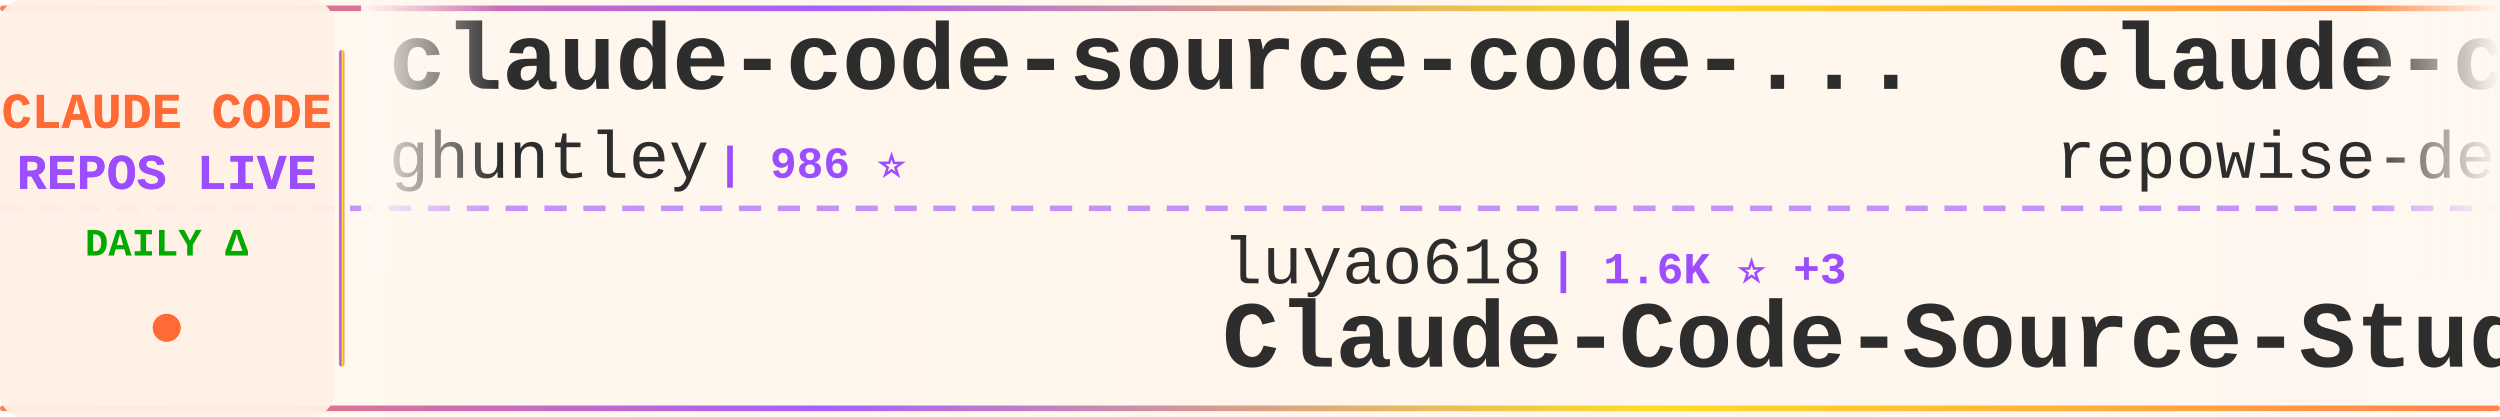
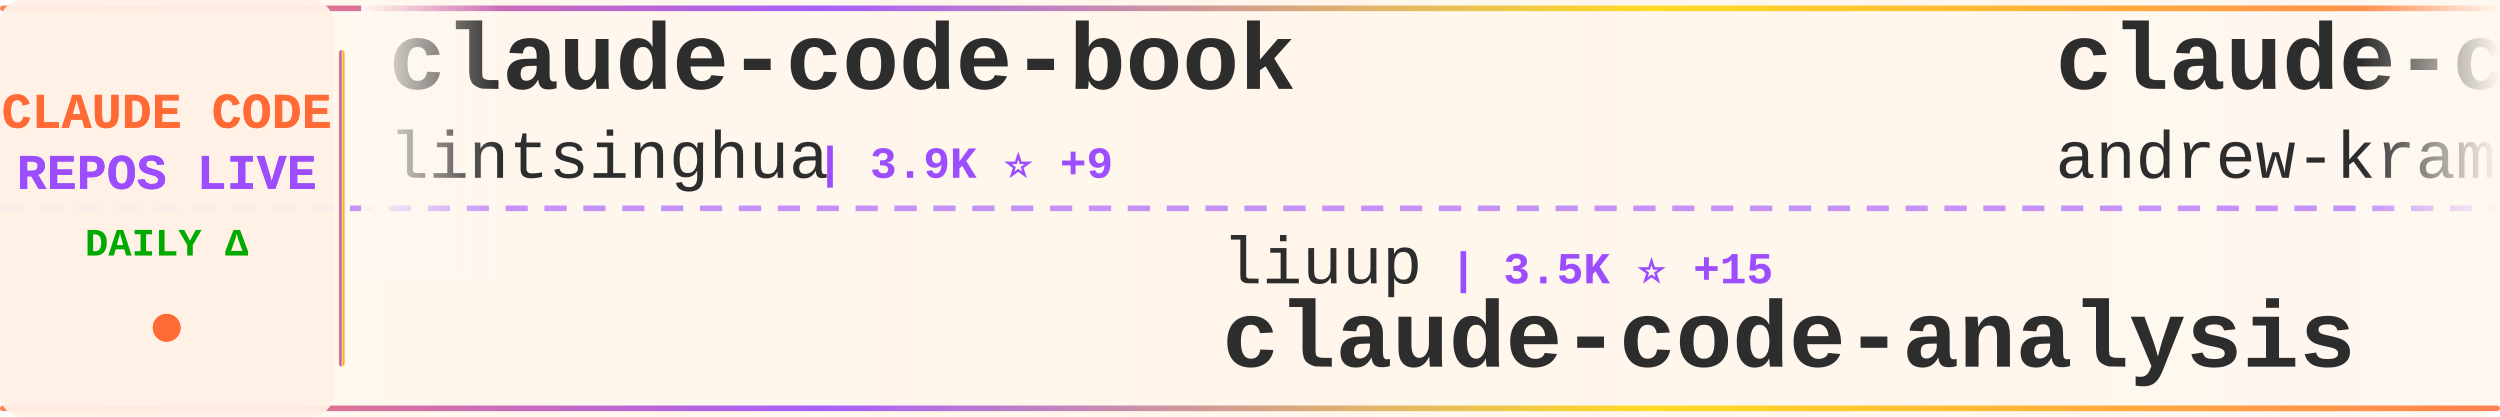
<svg xmlns="http://www.w3.org/2000/svg" width="900" height="150">
  <defs>
    <linearGradient id="tickerBg" x1="0%" y1="0%" x2="100%" y2="0%">
      <stop offset="0%" style="stop-color:#fff8f0;stop-opacity:0.98" />
      <stop offset="50%" style="stop-color:#fff5eb;stop-opacity:1" />
      <stop offset="100%" style="stop-color:#fff8f0;stop-opacity:0.98" />
    </linearGradient>
    <linearGradient id="borderGrad" x1="0%" y1="0%" x2="100%" y2="0%">
      <stop offset="0%" style="stop-color:#FF6B35;stop-opacity:0.85">
        <animate attributeName="stop-opacity" values="0.85;1;0.85" dur="2s" repeatCount="indefinite" />
      </stop>
      <stop offset="33%" style="stop-color:#9C4EFF;stop-opacity:0.9">
        <animate attributeName="stop-opacity" values="0.9;1;0.9" dur="2.2s" repeatCount="indefinite" />
      </stop>
      <stop offset="66%" style="stop-color:#FFD700;stop-opacity:0.85">
        <animate attributeName="stop-opacity" values="0.85;1;0.85" dur="1.8s" repeatCount="indefinite" />
      </stop>
      <stop offset="100%" style="stop-color:#FF6B35;stop-opacity:0.85">
        <animate attributeName="stop-opacity" values="0.85;1;0.85" dur="2s" repeatCount="indefinite" />
      </stop>
    </linearGradient>
    <filter id="textGlow">
      <feGaussianBlur stdDeviation="0.15" result="coloredBlur" />
      <feMerge>
        <feMergeNode in="coloredBlur" />
        <feMergeNode in="SourceGraphic" />
      </feMerge>
    </filter>
    <filter id="metricGlow">
      <feGaussianBlur stdDeviation="0.2" result="coloredBlur" />
      <feMerge>
        <feMergeNode in="coloredBlur" />
        <feMergeNode in="SourceGraphic" />
      </feMerge>
    </filter>
    <linearGradient id="leftFade" x1="0%" y1="0%" x2="100%" y2="0%">
      <stop offset="0%" style="stop-color:#fff8f0;stop-opacity:1" />
      <stop offset="100%" style="stop-color:#fff8f0;stop-opacity:0" />
    </linearGradient>
    <linearGradient id="rightFade" x1="0%" y1="0%" x2="100%" y2="0%">
      <stop offset="0%" style="stop-color:#fff8f0;stop-opacity:0" />
      <stop offset="100%" style="stop-color:#fff8f0;stop-opacity:1" />
    </linearGradient>
  </defs>
  <rect width="900" height="150" fill="url(#tickerBg)" rx="8" />
  <rect x="0" y="2" width="900" height="2" fill="url(#borderGrad)" rx="1" />
  <rect x="0" y="146" width="900" height="2" fill="url(#borderGrad)" rx="1" />
  <line x1="0" y1="75" x2="900" y2="75" stroke="#9C4EFF" stroke-width="2" stroke-dasharray="8 6" opacity="0.6" />
  <rect x="0" y="0" width="120" height="150" fill="#fff0e6" opacity="0.95" rx="8" />
  <text x="60" y="46" font-family="'Courier New', monospace" font-size="18" font-weight="bold" fill="#FF6B35" text-anchor="middle" filter="url(#textGlow)">
    CLAUDE CODE
  </text>
  <text x="60" y="68" font-family="'Courier New', monospace" font-size="18" font-weight="bold" fill="#9C4EFF" text-anchor="middle" filter="url(#textGlow)">
    REPOS LIVE
  </text>
  <text x="60" y="92" font-family="'Courier New', monospace" font-size="14" font-weight="bold" fill="#00aa00" text-anchor="middle">
    DAILY Δ
  </text>
  <circle cx="60" cy="118" r="5" fill="#FF6B35" filter="url(#metricGlow)">
    <animate attributeName="r" values="4;6;4" dur="1.5s" repeatCount="indefinite" />
    <animate attributeName="opacity" values="0.6;1;0.6" dur="1.5s" repeatCount="indefinite" />
  </circle>
  <rect x="122" y="18" width="2" height="114" fill="url(#borderGrad)" rx="1" />
  <clipPath id="tickerClip">
    <rect x="130" y="0" width="770" height="150" />
  </clipPath>
  <g clip-path="url(#tickerClip)">
    <g id="tickerItems">
      <animateTransform attributeName="transform" attributeType="XML" type="translate" from="0 0" to="-3000 0" dur="54s" repeatCount="indefinite" />
      <g transform="translate(0, 0)">
-         <text x="140" y="32" font-family="'Courier New', monospace" font-size="34" font-weight="bold" fill="#2d2d2d">claude-code-source-code-...</text>
-         <text x="140" y="64" font-family="'Courier New', monospace" font-size="24" font-weight="normal" fill="#2d2d2d" opacity="1.0">ghuntley</text>
-         <text x="258" y="64" font-family="'Courier New', monospace" font-size="16" font-weight="bold" fill="#9C4EFF"> | 986 ⭐</text>
+         <text x="140" y="32" font-family="'Courier New', monospace" font-size="34" font-weight="bold" fill="#2d2d2d">claude-code-book</text>
+         <text x="140" y="64" font-family="'Courier New', monospace" font-size="24" font-weight="normal" fill="#2d2d2d" opacity="1.0">lintsinghua</text>
+         <text x="294" y="64" font-family="'Courier New', monospace" font-size="16" font-weight="bold" fill="#9C4EFF"> | 3.9K ⭐ +9</text>
      </g>
      <g transform="translate(300, 0)">
-         <text x="140" y="102" font-family="'Courier New', monospace" font-size="24" font-weight="normal" fill="#2d2d2d" opacity="1.0">luyao618</text>
-         <text x="258" y="102" font-family="'Courier New', monospace" font-size="16" font-weight="bold" fill="#9C4EFF"> | 1.6K ⭐ +3</text>
-         <text x="140" y="132" font-family="'Courier New', monospace" font-size="34" font-weight="bold" fill="#2d2d2d">Claude-Code-Source-Study</text>
+         <text x="140" y="102" font-family="'Courier New', monospace" font-size="24" font-weight="normal" fill="#2d2d2d" opacity="1.0">liuup</text>
+         <text x="222" y="102" font-family="'Courier New', monospace" font-size="16" font-weight="bold" fill="#9C4EFF"> | 3.5K ⭐ +15</text>
+         <text x="140" y="132" font-family="'Courier New', monospace" font-size="34" font-weight="bold" fill="#2d2d2d">claude-code-analysis</text>
      </g>
      <g transform="translate(600, 0)">
-         <text x="140" y="32" font-family="'Courier New', monospace" font-size="34" font-weight="bold" fill="#2d2d2d">claude-code-prompts</text>
-         <text x="140" y="64" font-family="'Courier New', monospace" font-size="24" font-weight="normal" fill="#2d2d2d" opacity="1.0">repowise-dev</text>
-         <text x="306" y="64" font-family="'Courier New', monospace" font-size="16" font-weight="bold" fill="#9C4EFF"> | 1.1K ⭐</text>
+         <text x="140" y="32" font-family="'Courier New', monospace" font-size="34" font-weight="bold" fill="#2d2d2d">claude-code-source-build</text>
+         <text x="140" y="64" font-family="'Courier New', monospace" font-size="24" font-weight="normal" fill="#2d2d2d" opacity="1.0">andrew-kramer-inno</text>
+         <text x="378" y="64" font-family="'Courier New', monospace" font-size="16" font-weight="bold" fill="#9C4EFF"> | 594 ⭐</text>
      </g>
      <g transform="translate(900, 0)">
-         <text x="140" y="102" font-family="'Courier New', monospace" font-size="24" font-weight="normal" fill="#2d2d2d" opacity="1.0">OneRedOak</text>
-         <text x="270" y="102" font-family="'Courier New', monospace" font-size="16" font-weight="bold" fill="#9C4EFF"> | 3.9K ⭐ +2</text>
-         <text x="140" y="132" font-family="'Courier New', monospace" font-size="34" font-weight="bold" fill="#2d2d2d">claude-code-workflows</text>
+         <text x="140" y="102" font-family="'Courier New', monospace" font-size="24" font-weight="normal" fill="#2d2d2d" opacity="1.0">https-deeplearning-ai</text>
+         <text x="414" y="102" font-family="'Courier New', monospace" font-size="16" font-weight="bold" fill="#9C4EFF"> | 535 ⭐ +1</text>
+         <text x="140" y="132" font-family="'Courier New', monospace" font-size="34" font-weight="bold" fill="#2d2d2d">sc-claude-code-files</text>
      </g>
      <g transform="translate(1200, 0)">
-         <text x="140" y="32" font-family="'Courier New', monospace" font-size="34" font-weight="bold" fill="#2d2d2d">claude-code-hooks-master...</text>
-         <text x="140" y="64" font-family="'Courier New', monospace" font-size="24" font-weight="normal" fill="#2d2d2d" opacity="1.0">disler</text>
-         <text x="234" y="64" font-family="'Courier New', monospace" font-size="16" font-weight="bold" fill="#9C4EFF"> | 3.8K ⭐ +1</text>
+         <text x="140" y="32" font-family="'Courier New', monospace" font-size="34" font-weight="bold" fill="#2d2d2d">claude-code-harness</text>
+         <text x="140" y="64" font-family="'Courier New', monospace" font-size="24" font-weight="normal" fill="#2d2d2d" opacity="1.0">Chachamaru127</text>
+         <text x="318" y="64" font-family="'Courier New', monospace" font-size="16" font-weight="bold" fill="#9C4EFF"> | 3.0K ⭐ +5</text>
      </g>
      <g transform="translate(1500, 0)">
-         <text x="140" y="102" font-family="'Courier New', monospace" font-size="24" font-weight="normal" fill="#2d2d2d" opacity="1.0">zebbern</text>
-         <text x="246" y="102" font-family="'Courier New', monospace" font-size="16" font-weight="bold" fill="#9C4EFF"> | 4.4K ⭐ +7</text>
-         <text x="140" y="132" font-family="'Courier New', monospace" font-size="34" font-weight="bold" fill="#2d2d2d">claude-code-guide</text>
+         <text x="140" y="102" font-family="'Courier New', monospace" font-size="24" font-weight="normal" fill="#2d2d2d" opacity="1.0">carlvellotti</text>
+         <text x="306" y="102" font-family="'Courier New', monospace" font-size="16" font-weight="bold" fill="#9C4EFF"> | 2.1K ⭐ +1</text>
+         <text x="140" y="132" font-family="'Courier New', monospace" font-size="34" font-weight="bold" fill="#2d2d2d">claude-code-pm-course</text>
      </g>
      <g transform="translate(1800, 0)">
-         <text x="140" y="32" font-family="'Courier New', monospace" font-size="34" font-weight="bold" fill="#2d2d2d">collection-claude-code-s...</text>
-         <text x="140" y="64" font-family="'Courier New', monospace" font-size="24" font-weight="normal" fill="#2d2d2d" opacity="1.0">chauncygu</text>
-         <text x="270" y="64" font-family="'Courier New', monospace" font-size="16" font-weight="bold" fill="#9C4EFF"> | 2.7K ⭐ +4</text>
+         <text x="140" y="32" font-family="'Courier New', monospace" font-size="34" font-weight="bold" fill="#2d2d2d">ralph-claude-code</text>
+         <text x="140" y="64" font-family="'Courier New', monospace" font-size="24" font-weight="normal" fill="#2d2d2d" opacity="1.0">frankbria</text>
+         <text x="270" y="64" font-family="'Courier New', monospace" font-size="16" font-weight="bold" fill="#9C4EFF"> | 9.5K ⭐ +3</text>
      </g>
      <g transform="translate(2100, 0)">
-         <text x="140" y="102" font-family="'Courier New', monospace" font-size="24" font-weight="normal" fill="#2d2d2d" opacity="1.0">Maciek-roboblog</text>
-         <text x="342" y="102" font-family="'Courier New', monospace" font-size="16" font-weight="bold" fill="#9C4EFF"> | 8.4K ⭐ +10</text>
-         <text x="140" y="132" font-family="'Courier New', monospace" font-size="34" font-weight="bold" fill="#2d2d2d">Claude-Code-Usage-Monito...</text>
+         <text x="140" y="102" font-family="'Courier New', monospace" font-size="24" font-weight="normal" fill="#2d2d2d" opacity="1.0">alirezarezvani</text>
+         <text x="330" y="102" font-family="'Courier New', monospace" font-size="16" font-weight="bold" fill="#9C4EFF"> | 22.0K ⭐ +192</text>
+         <text x="140" y="132" font-family="'Courier New', monospace" font-size="34" font-weight="bold" fill="#2d2d2d">claude-skills</text>
      </g>
      <g transform="translate(2400, 0)">
-         <text x="140" y="32" font-family="'Courier New', monospace" font-size="34" font-weight="bold" fill="#2d2d2d">claude-code-proxy</text>
-         <text x="140" y="64" font-family="'Courier New', monospace" font-size="24" font-weight="normal" fill="#2d2d2d" opacity="1.0">fuergaosi233</text>
-         <text x="306" y="64" font-family="'Courier New', monospace" font-size="16" font-weight="bold" fill="#9C4EFF"> | 2.7K ⭐ +1</text>
+         <text x="140" y="32" font-family="'Courier New', monospace" font-size="34" font-weight="bold" fill="#2d2d2d">claude-code-router</text>
+         <text x="140" y="64" font-family="'Courier New', monospace" font-size="24" font-weight="normal" fill="#2d2d2d" opacity="1.0">musistudio</text>
+         <text x="282" y="64" font-family="'Courier New', monospace" font-size="16" font-weight="bold" fill="#9C4EFF"> | 35.7K ⭐ +20</text>
      </g>
      <g transform="translate(2700, 0)">
-         <text x="140" y="102" font-family="'Courier New', monospace" font-size="24" font-weight="normal" fill="#2d2d2d" opacity="1.0">huangserva</text>
-         <text x="282" y="102" font-family="'Courier New', monospace" font-size="16" font-weight="bold" fill="#9C4EFF"> | 617 ⭐ +1</text>
-         <text x="140" y="132" font-family="'Courier New', monospace" font-size="34" font-weight="bold" fill="#2d2d2d">claude-code-cli</text>
+         <text x="140" y="102" font-family="'Courier New', monospace" font-size="24" font-weight="normal" fill="#2d2d2d" opacity="1.0">fuergaosi233</text>
+         <text x="306" y="102" font-family="'Courier New', monospace" font-size="16" font-weight="bold" fill="#9C4EFF"> | 2.7K ⭐ +1</text>
+         <text x="140" y="132" font-family="'Courier New', monospace" font-size="34" font-weight="bold" fill="#2d2d2d">claude-code-proxy</text>
      </g>
      <g transform="translate(3000, 0)">
-         <text x="140" y="32" font-family="'Courier New', monospace" font-size="34" font-weight="bold" fill="#2d2d2d">claude-code-source-code-...</text>
-         <text x="140" y="64" font-family="'Courier New', monospace" font-size="24" font-weight="normal" fill="#2d2d2d" opacity="1.0">ghuntley</text>
-         <text x="258" y="64" font-family="'Courier New', monospace" font-size="16" font-weight="bold" fill="#9C4EFF"> | 986 ⭐</text>
+         <text x="140" y="32" font-family="'Courier New', monospace" font-size="34" font-weight="bold" fill="#2d2d2d">claude-code-book</text>
+         <text x="140" y="64" font-family="'Courier New', monospace" font-size="24" font-weight="normal" fill="#2d2d2d" opacity="1.0">lintsinghua</text>
+         <text x="294" y="64" font-family="'Courier New', monospace" font-size="16" font-weight="bold" fill="#9C4EFF"> | 3.9K ⭐ +9</text>
      </g>
      <g transform="translate(3300, 0)">
-         <text x="140" y="102" font-family="'Courier New', monospace" font-size="24" font-weight="normal" fill="#2d2d2d" opacity="1.0">luyao618</text>
-         <text x="258" y="102" font-family="'Courier New', monospace" font-size="16" font-weight="bold" fill="#9C4EFF"> | 1.6K ⭐ +3</text>
-         <text x="140" y="132" font-family="'Courier New', monospace" font-size="34" font-weight="bold" fill="#2d2d2d">Claude-Code-Source-Study</text>
+         <text x="140" y="102" font-family="'Courier New', monospace" font-size="24" font-weight="normal" fill="#2d2d2d" opacity="1.0">liuup</text>
+         <text x="222" y="102" font-family="'Courier New', monospace" font-size="16" font-weight="bold" fill="#9C4EFF"> | 3.5K ⭐ +15</text>
+         <text x="140" y="132" font-family="'Courier New', monospace" font-size="34" font-weight="bold" fill="#2d2d2d">claude-code-analysis</text>
      </g>
      <g transform="translate(3600, 0)">
-         <text x="140" y="32" font-family="'Courier New', monospace" font-size="34" font-weight="bold" fill="#2d2d2d">claude-code-prompts</text>
-         <text x="140" y="64" font-family="'Courier New', monospace" font-size="24" font-weight="normal" fill="#2d2d2d" opacity="1.0">repowise-dev</text>
-         <text x="306" y="64" font-family="'Courier New', monospace" font-size="16" font-weight="bold" fill="#9C4EFF"> | 1.1K ⭐</text>
+         <text x="140" y="32" font-family="'Courier New', monospace" font-size="34" font-weight="bold" fill="#2d2d2d">claude-code-source-build</text>
+         <text x="140" y="64" font-family="'Courier New', monospace" font-size="24" font-weight="normal" fill="#2d2d2d" opacity="1.0">andrew-kramer-inno</text>
+         <text x="378" y="64" font-family="'Courier New', monospace" font-size="16" font-weight="bold" fill="#9C4EFF"> | 594 ⭐</text>
      </g>
      <g transform="translate(3900, 0)">
-         <text x="140" y="102" font-family="'Courier New', monospace" font-size="24" font-weight="normal" fill="#2d2d2d" opacity="1.0">OneRedOak</text>
-         <text x="270" y="102" font-family="'Courier New', monospace" font-size="16" font-weight="bold" fill="#9C4EFF"> | 3.9K ⭐ +2</text>
-         <text x="140" y="132" font-family="'Courier New', monospace" font-size="34" font-weight="bold" fill="#2d2d2d">claude-code-workflows</text>
+         <text x="140" y="102" font-family="'Courier New', monospace" font-size="24" font-weight="normal" fill="#2d2d2d" opacity="1.0">https-deeplearning-ai</text>
+         <text x="414" y="102" font-family="'Courier New', monospace" font-size="16" font-weight="bold" fill="#9C4EFF"> | 535 ⭐ +1</text>
+         <text x="140" y="132" font-family="'Courier New', monospace" font-size="34" font-weight="bold" fill="#2d2d2d">sc-claude-code-files</text>
      </g>
    </g>
  </g>
  <rect x="130" y="0" width="50" height="100" fill="url(#leftFade)" />
  <rect x="850" y="0" width="50" height="100" fill="url(#rightFade)" />
</svg>
